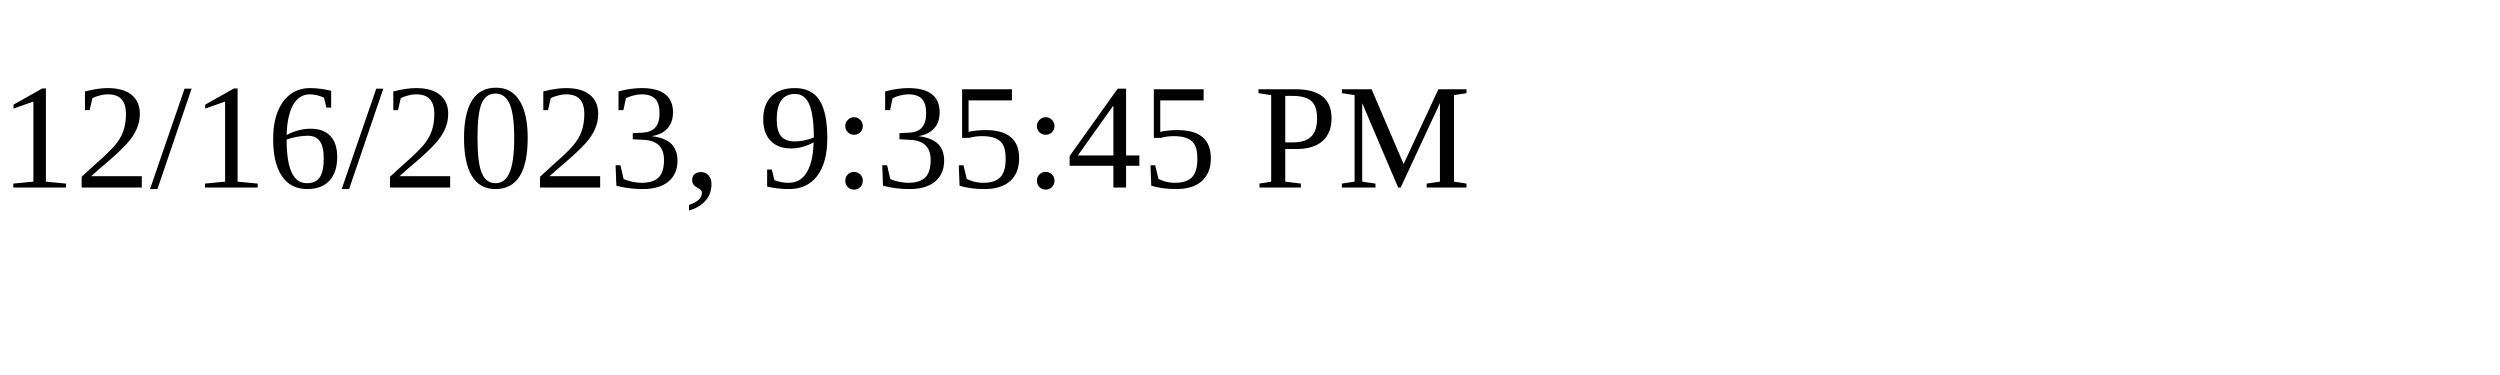
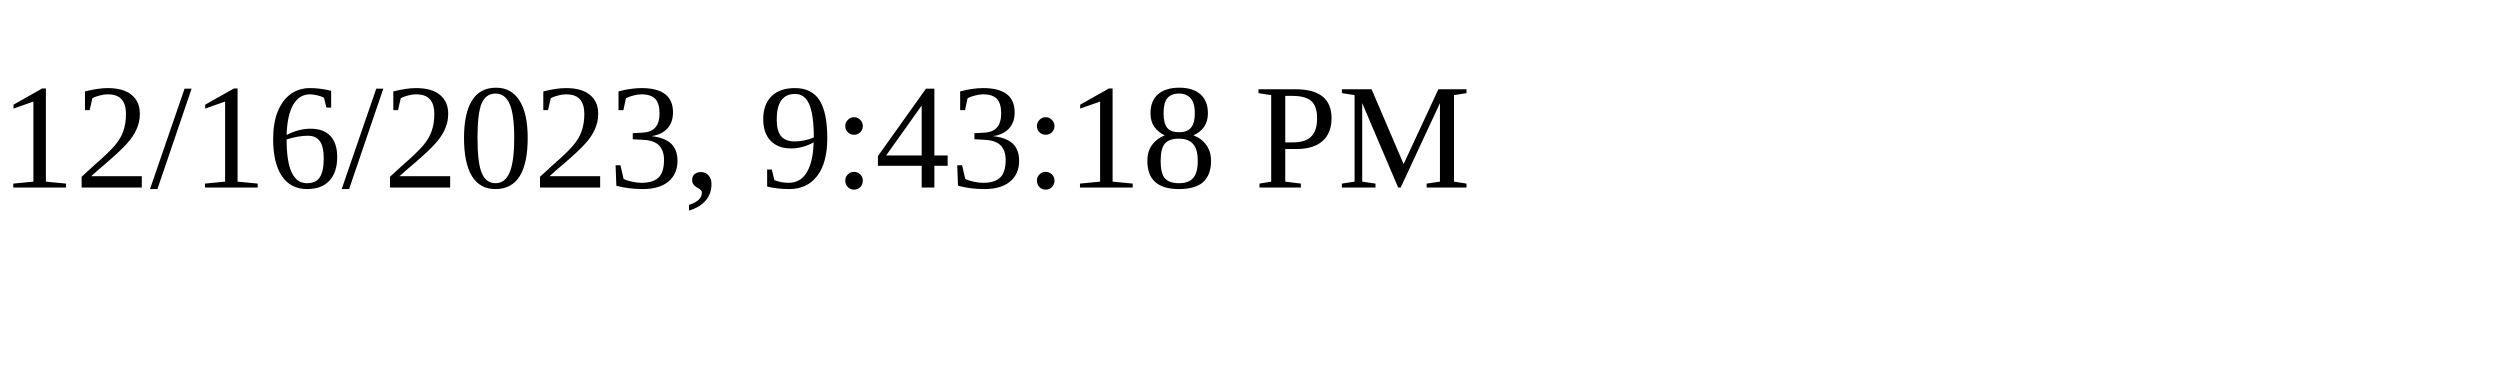
<svg xmlns="http://www.w3.org/2000/svg" height="30" width="200">
-   <text x="0" y="15">12/16/2023, 9:35:45 PM</text>
+   <text x="0" y="15">12/16/2023, 9:43:18 PM</text>
</svg>
